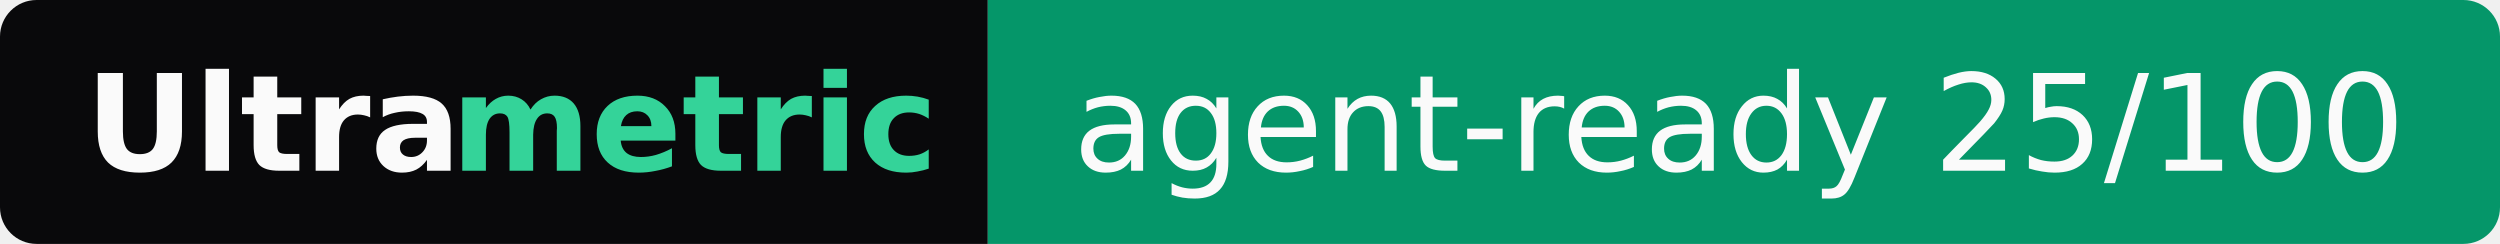
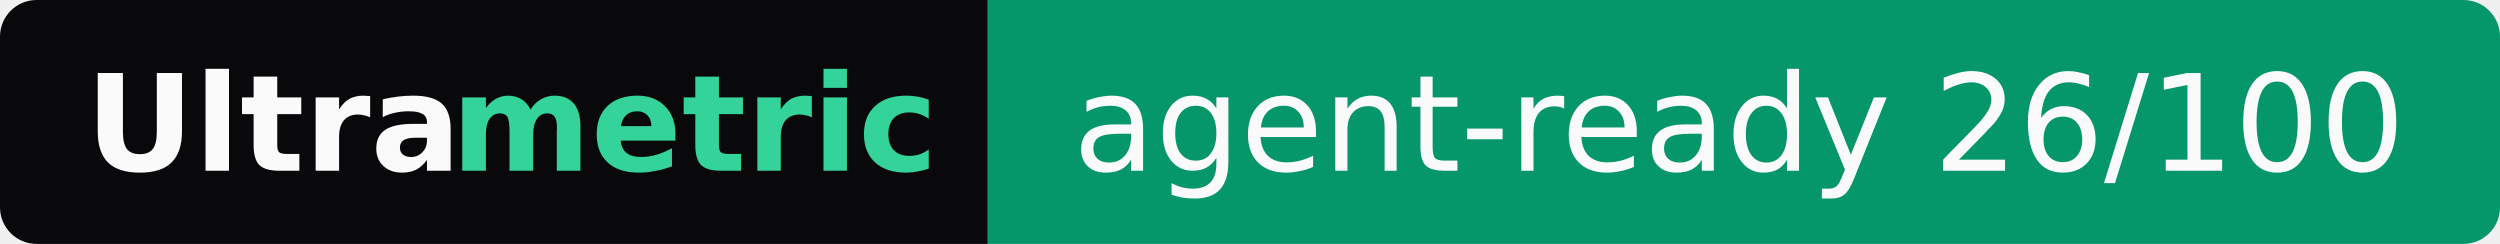
- <svg xmlns="http://www.w3.org/2000/svg" width="205" height="20" role="img" aria-label="Ultrametric: agent-ready 25/100">
+ <svg xmlns="http://www.w3.org/2000/svg" width="205" height="20" role="img" aria-label="Ultrametric: agent-ready 26/100">
  <clipPath id="r">
    <rect width="205" height="20" rx="3" fill="#fff" />
  </clipPath>
  <g clip-path="url(#r)">
    <rect width="81" height="20" fill="#09090b" />
    <rect x="81" width="124" height="20" fill="#059669" />
  </g>
  <g font-family="Verdana,Geneva,DejaVu Sans,sans-serif" font-size="11">
    <text x="7" y="14" textLength="30" font-weight="bold" fill="#fafafa">Ultra</text>
    <text x="37" y="14" textLength="37" font-weight="bold" fill="#34d399">metric</text>
-     <text x="88" y="14" textLength="110" fill="#fafafa">agent-ready 25/100</text>
+     <text x="88" y="14" textLength="110" fill="#fafafa">agent-ready 26/100</text>
  </g>
</svg>
